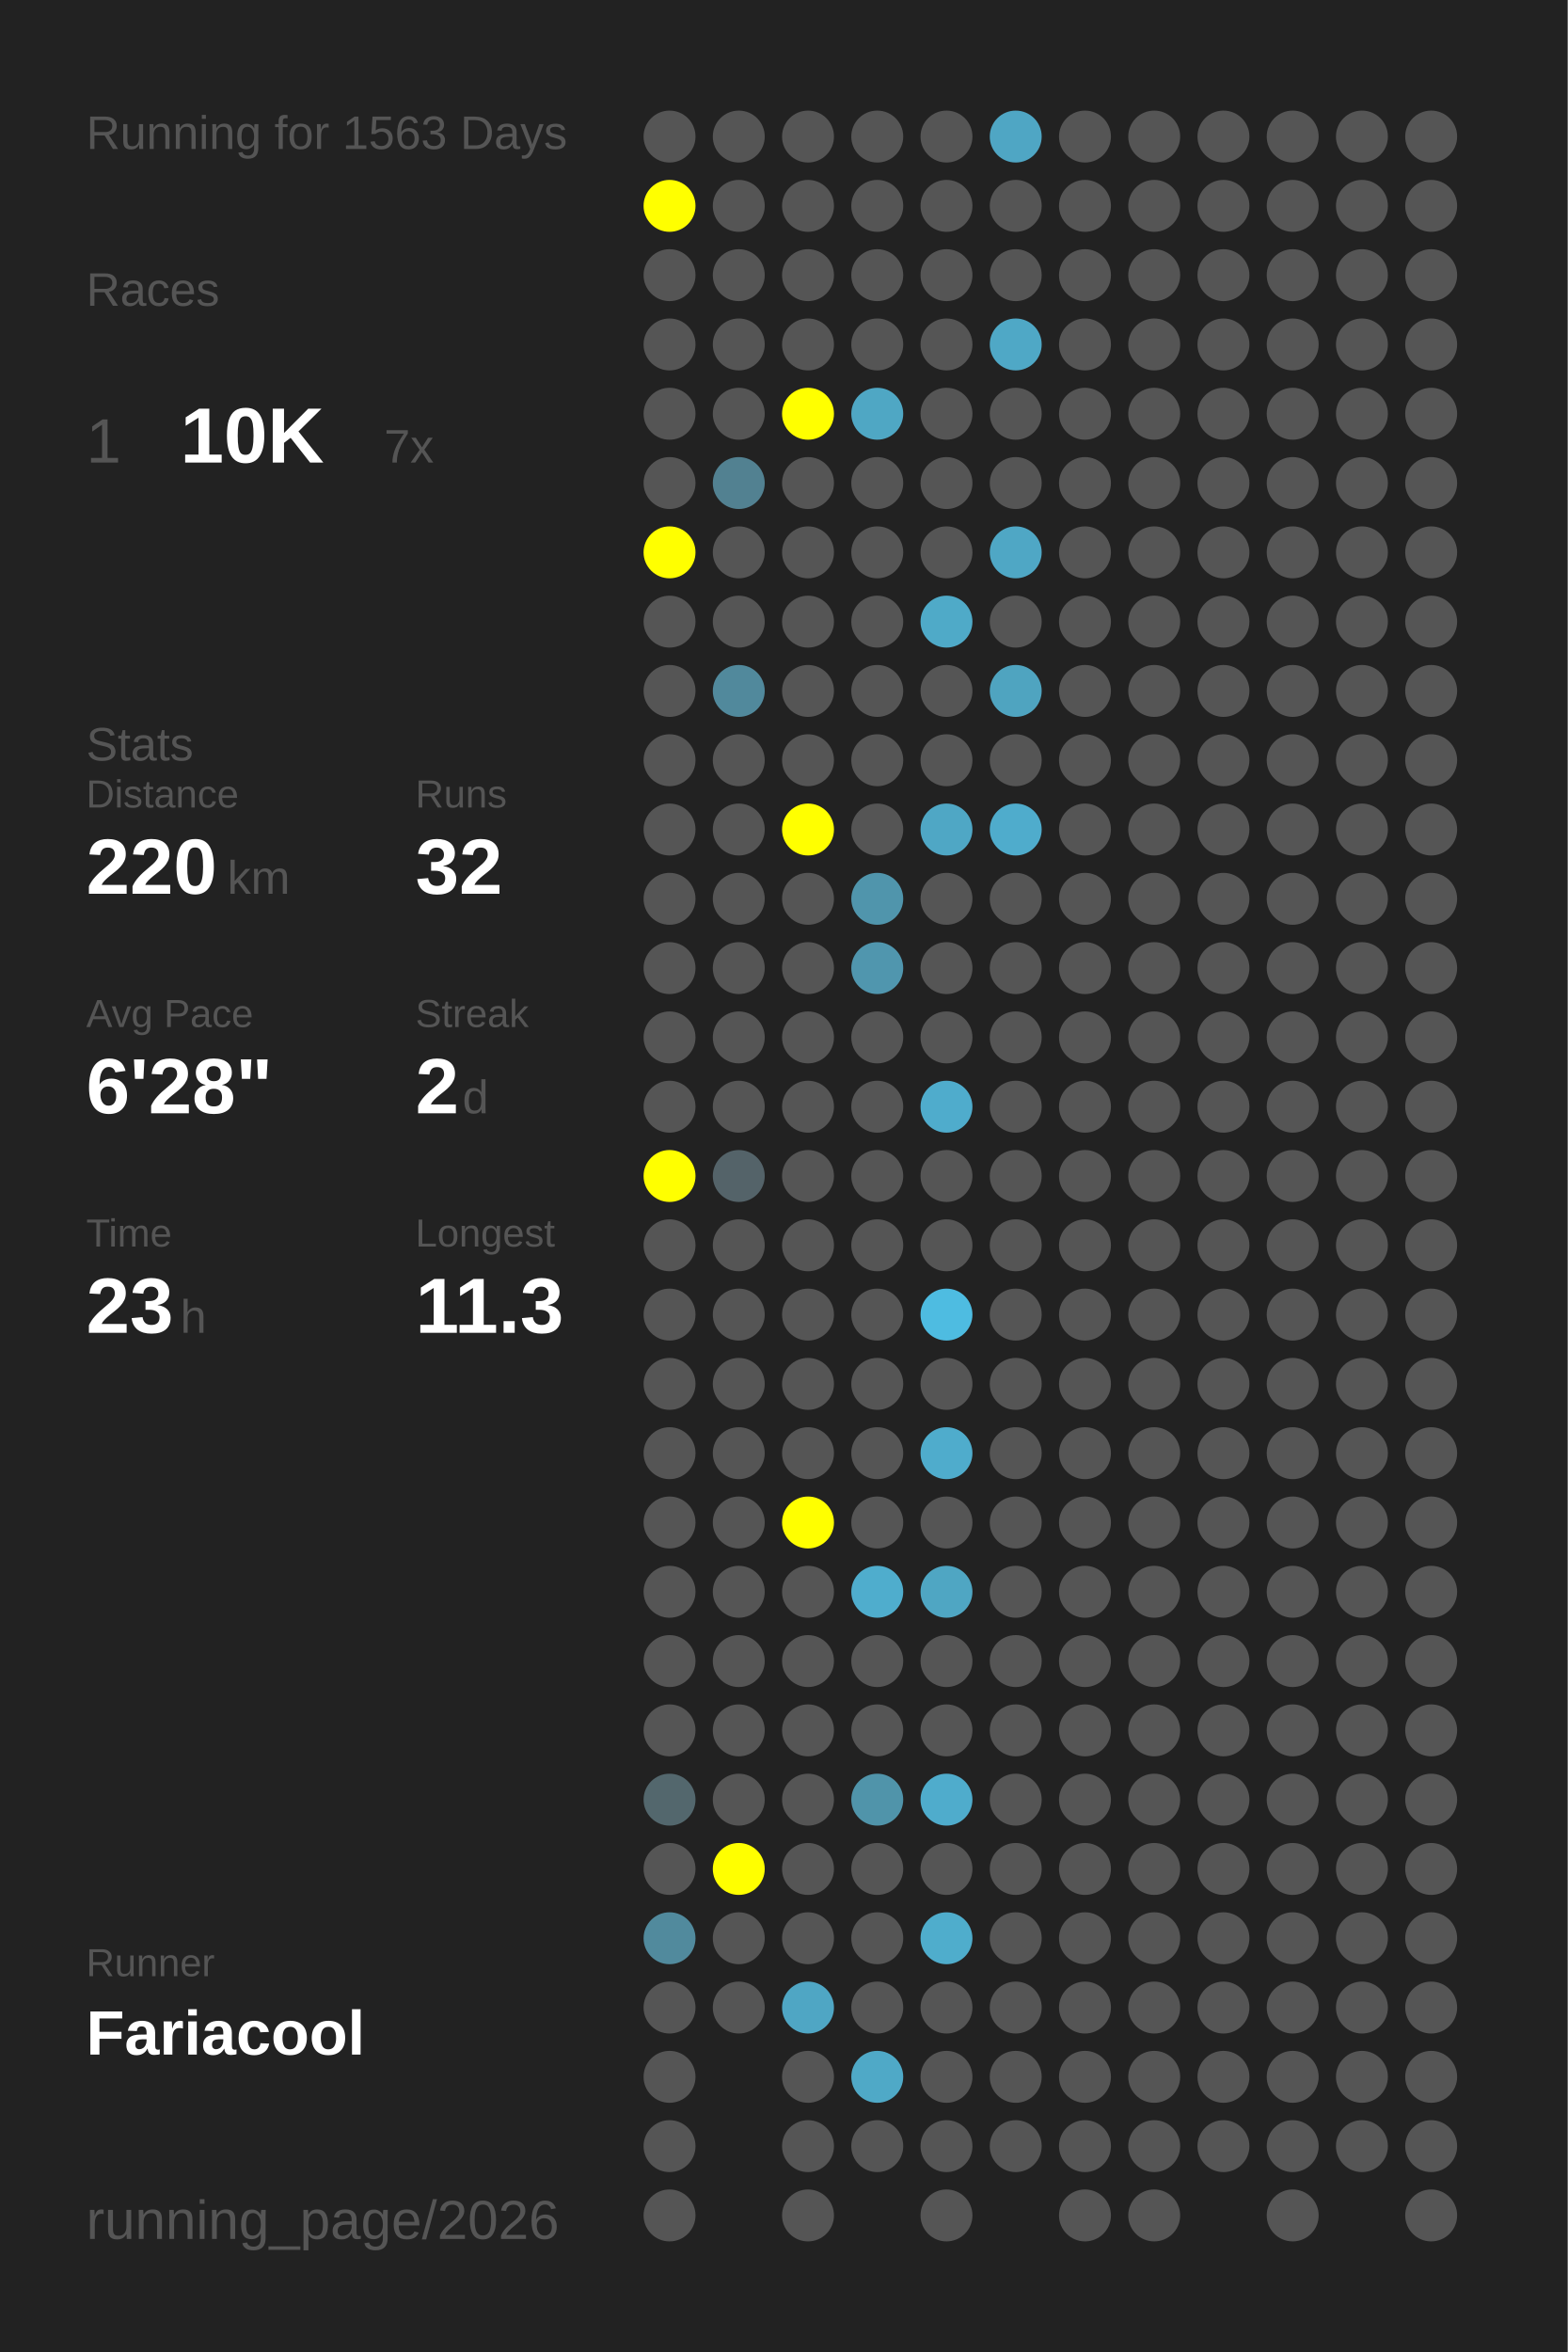
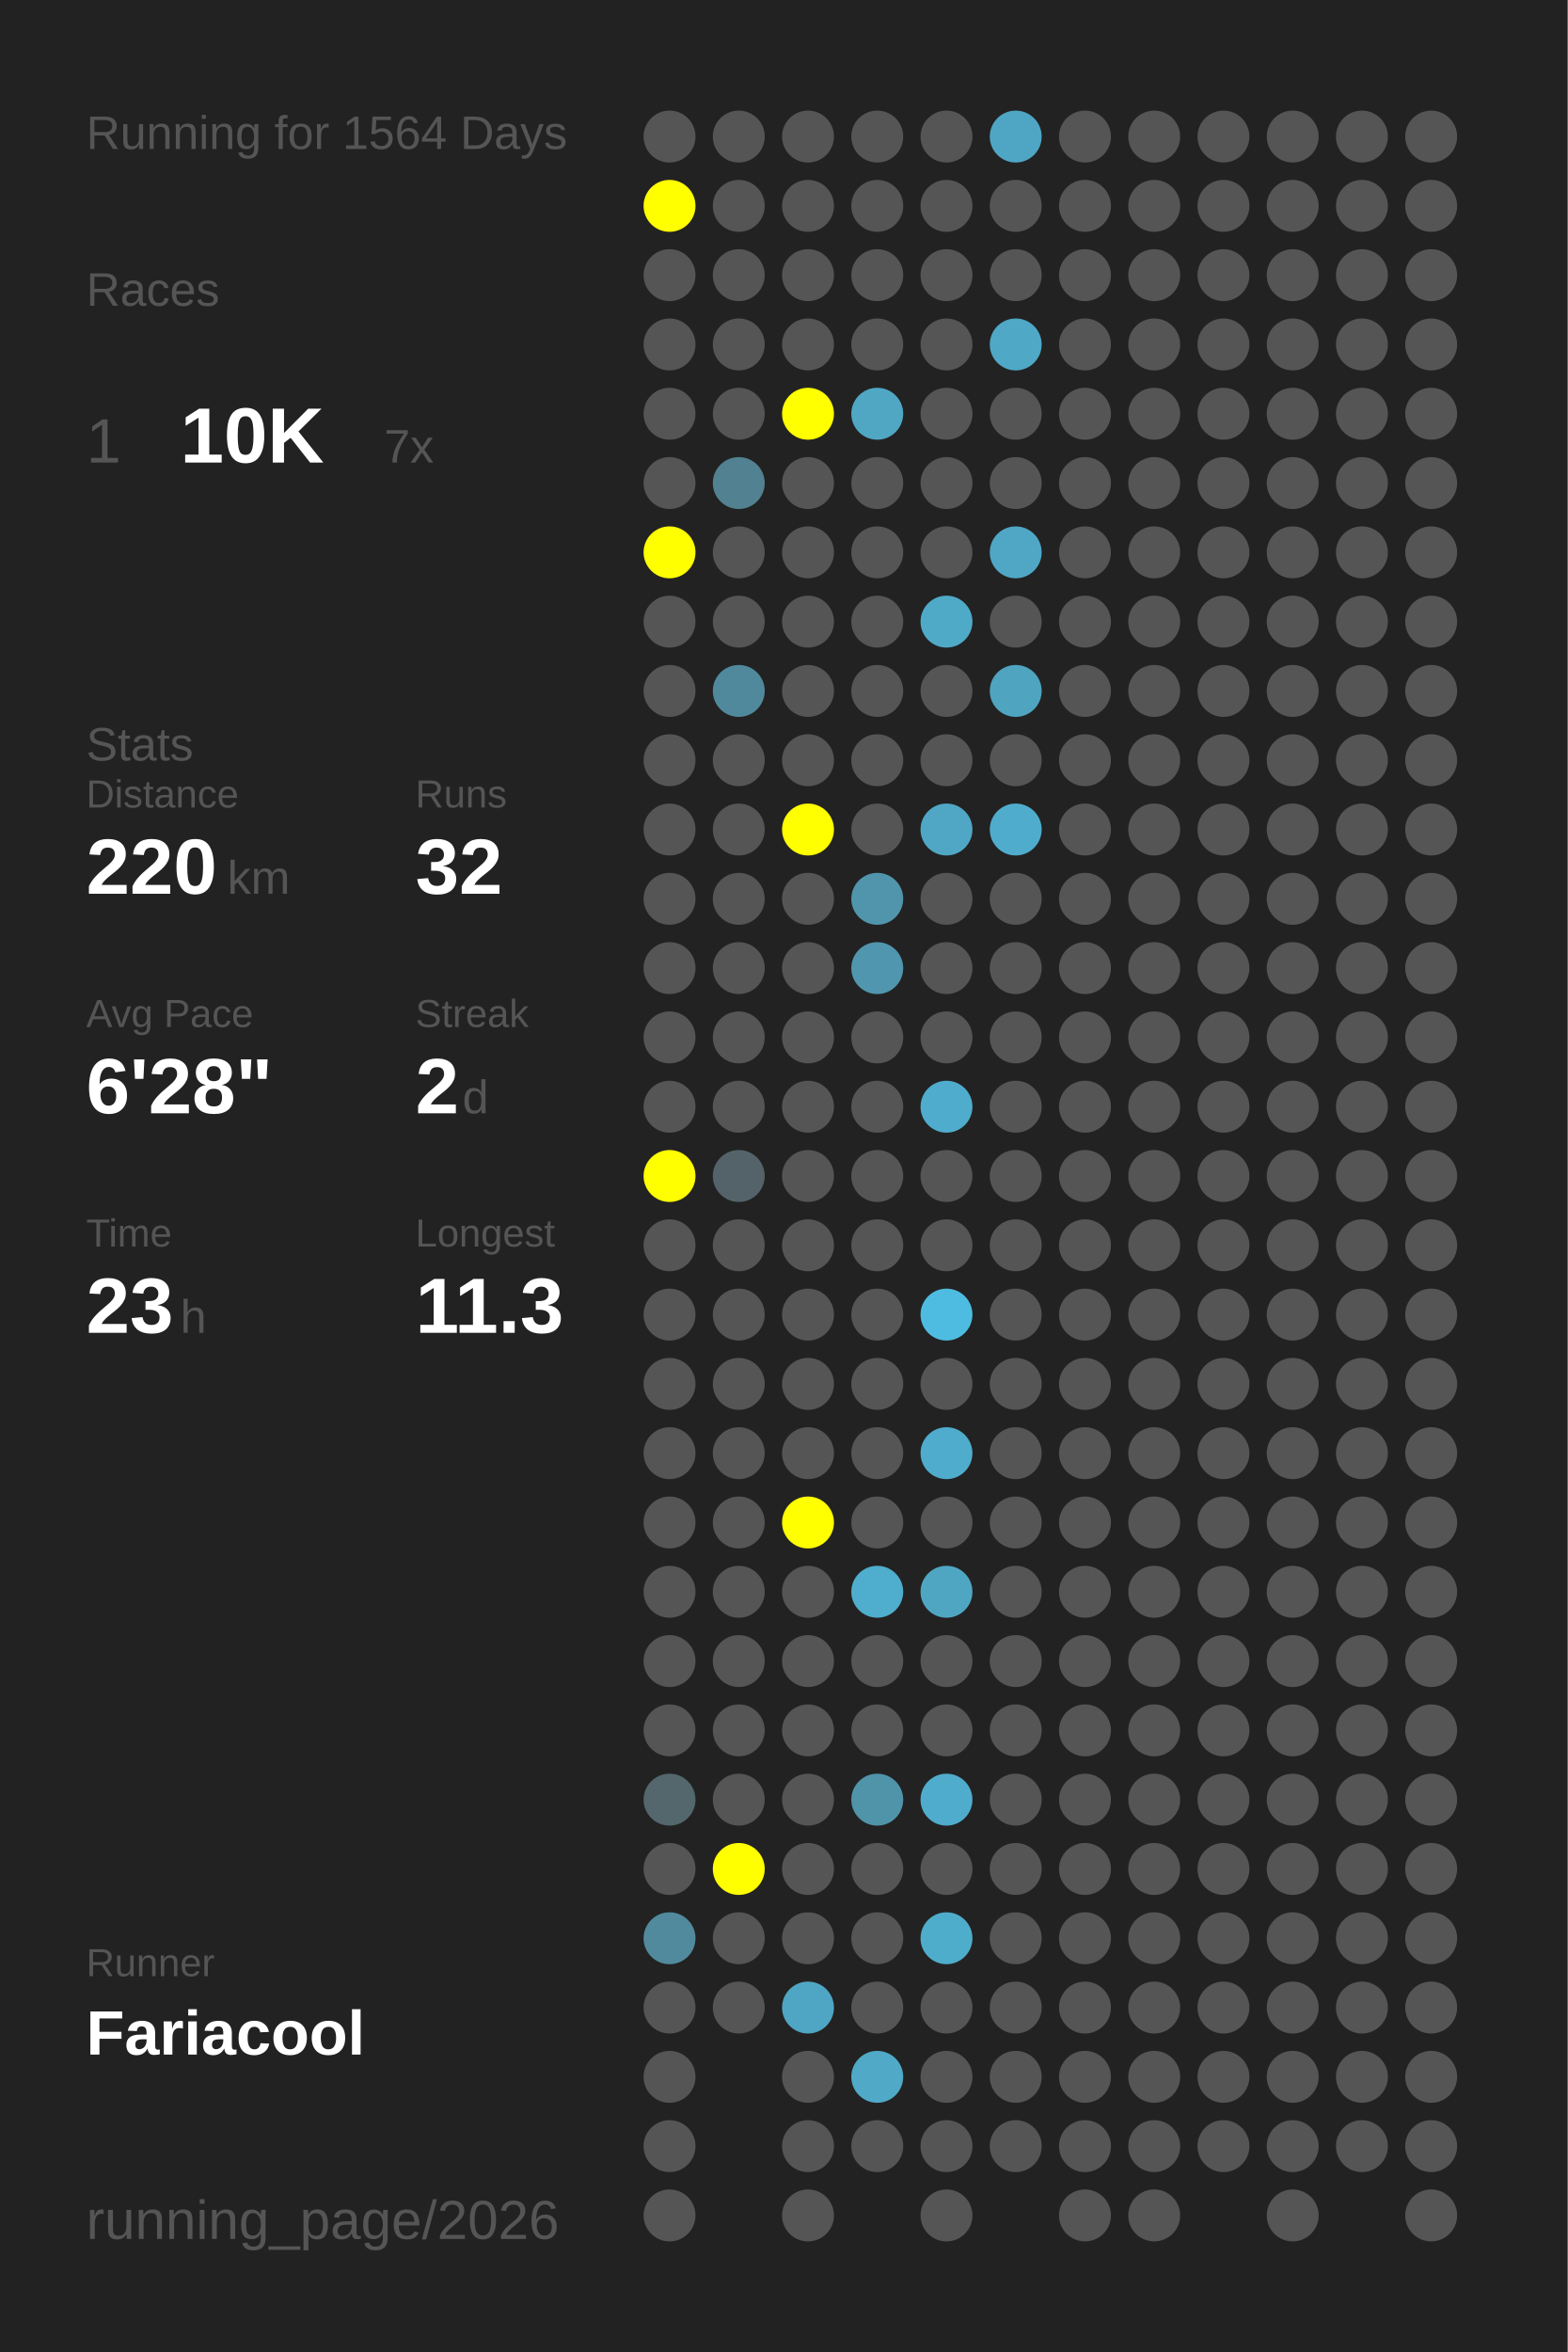
<svg xmlns="http://www.w3.org/2000/svg" baseProfile="full" height="300mm" version="1.1" viewBox="0,0,200,300" width="200mm">
  <defs />
  <rect fill="#222222" height="300" width="200" x="0" y="0" />
-   <text fill="#555555" style="font-size:6px; font-family:Arial;" x="11" y="19">Running for 1563 Days</text>
+   <text fill="#555555" style="font-size:6px; font-family:Arial;" x="11" y="19">Running for 1564 Days</text>
  <text fill="#555555" style="font-size:6px; font-family:Arial;" x="11" y="39">Races</text>
  <text fill="#555555" style="font-size:8px; font-family:Arial;" x="11" y="59">1</text>
  <text fill="#FFFFFF" style="font-size:10px; font-family:Arial; font-weight:bold;" x="23" y="59">10K</text>
  <text fill="#555555" style="font-size:6px; font-family:Arial;" x="49" y="59">7x</text>
  <text fill="#555555" style="font-size:6px; font-family:Arial;" x="11" y="97">Stats</text>
  <text fill="#555555" style="font-size:5px; font-family:Arial;" x="11" y="103">Distance</text>
  <text fill="#FFFFFF" style="font-size:10px; font-family:Arial; font-weight:bold;" x="11" y="114">220</text>
  <text fill="#555555" style="font-size:6px; font-family:Arial;" x="29" y="114">km</text>
  <text fill="#555555" style="font-size:5px; font-family:Arial;" x="53" y="103">Runs</text>
  <text fill="#FFFFFF" style="font-size:10px; font-family:Arial; font-weight:bold;" x="53" y="114">32</text>
  <text fill="#555555" style="font-size:5px; font-family:Arial;" x="11" y="131">Avg Pace</text>
  <text fill="#FFFFFF" style="font-size:10px; font-family:Arial; font-weight:bold;" x="11" y="142">6'28"</text>
  <text fill="#555555" style="font-size:5px; font-family:Arial;" x="53" y="131">Streak</text>
  <text fill="#FFFFFF" style="font-size:10px; font-family:Arial; font-weight:bold;" x="53" y="142">2</text>
  <text fill="#555555" style="font-size:6px; font-family:Arial;" x="59" y="142">d</text>
  <text fill="#555555" style="font-size:5px; font-family:Arial;" x="11" y="159">Time</text>
  <text fill="#FFFFFF" style="font-size:10px; font-family:Arial; font-weight:bold;" x="11" y="170">23</text>
  <text fill="#555555" style="font-size:6px; font-family:Arial;" x="23" y="170">h</text>
  <text fill="#555555" style="font-size:5px; font-family:Arial;" x="53" y="159">Longest</text>
  <text fill="#FFFFFF" style="font-size:10px; font-family:Arial; font-weight:bold;" x="53" y="170">11.3</text>
  <text fill="#555555" style="font-size:5px; font-family:Arial;" x="11" y="252.065">Runner</text>
  <text fill="#FFFFFF" style="font-size:8px; font-family:Arial; font-weight:bold;" x="11" y="262.065">Fariacool</text>
  <text fill="#555555" style="font-size:7px; font-family:Arial;" x="11" y="285.581">running_page/2026</text>
  <circle cx="85.417" cy="17.419" fill="#555555" r="3.312" />
  <circle cx="85.417" cy="26.258" fill="#FFFF00" r="3.312" />
  <circle cx="85.417" cy="35.097" fill="#555555" r="3.312" />
  <circle cx="85.417" cy="43.935" fill="#555555" r="3.312" />
  <circle cx="85.417" cy="52.774" fill="#555555" r="3.312" />
  <circle cx="85.417" cy="61.613" fill="#555555" r="3.312" />
  <circle cx="85.417" cy="70.452" fill="#FFFF00" r="3.312" />
  <circle cx="85.417" cy="79.29" fill="#555555" r="3.312" />
  <circle cx="85.417" cy="88.129" fill="#555555" r="3.312" />
  <circle cx="85.417" cy="96.968" fill="#555555" r="3.312" />
  <circle cx="85.417" cy="105.806" fill="#555555" r="3.312" />
  <circle cx="85.417" cy="114.645" fill="#555555" r="3.312" />
  <circle cx="85.417" cy="123.484" fill="#555555" r="3.312" />
  <circle cx="85.417" cy="132.323" fill="#555555" r="3.312" />
  <circle cx="85.417" cy="141.161" fill="#555555" r="3.312" />
  <circle cx="85.417" cy="150" fill="#FFFF00" r="3.312" />
  <circle cx="85.417" cy="158.839" fill="#555555" r="3.312" />
  <circle cx="85.417" cy="167.677" fill="#555555" r="3.312" />
  <circle cx="85.417" cy="176.516" fill="#555555" r="3.312" />
  <circle cx="85.417" cy="185.355" fill="#555555" r="3.312" />
  <circle cx="85.417" cy="194.194" fill="#555555" r="3.312" />
  <circle cx="85.417" cy="203.032" fill="#555555" r="3.312" />
  <circle cx="85.417" cy="211.871" fill="#555555" r="3.312" />
  <circle cx="85.417" cy="220.71" fill="#555555" r="3.312" />
  <circle cx="85.417" cy="229.548" fill="#53676d" r="3.312" />
  <circle cx="85.417" cy="238.387" fill="#555555" r="3.312" />
  <circle cx="85.417" cy="247.226" fill="#518a9d" r="3.312" />
  <circle cx="85.417" cy="256.065" fill="#555555" r="3.312" />
  <circle cx="85.417" cy="264.903" fill="#555555" r="3.312" />
  <circle cx="85.417" cy="273.742" fill="#555555" r="3.312" />
  <circle cx="85.417" cy="282.581" fill="#555555" r="3.312" />
  <circle cx="94.25" cy="17.419" fill="#555555" r="3.312" />
  <circle cx="94.25" cy="26.258" fill="#555555" r="3.312" />
  <circle cx="94.25" cy="35.097" fill="#555555" r="3.312" />
  <circle cx="94.25" cy="43.935" fill="#555555" r="3.312" />
  <circle cx="94.25" cy="52.774" fill="#555555" r="3.312" />
  <circle cx="94.25" cy="61.613" fill="#528191" r="3.312" />
  <circle cx="94.25" cy="70.452" fill="#555555" r="3.312" />
  <circle cx="94.25" cy="79.29" fill="#555555" r="3.312" />
  <circle cx="94.25" cy="88.129" fill="#51899c" r="3.312" />
  <circle cx="94.25" cy="96.968" fill="#555555" r="3.312" />
  <circle cx="94.25" cy="105.806" fill="#555555" r="3.312" />
  <circle cx="94.25" cy="114.645" fill="#555555" r="3.312" />
  <circle cx="94.25" cy="123.484" fill="#555555" r="3.312" />
  <circle cx="94.25" cy="132.323" fill="#555555" r="3.312" />
  <circle cx="94.25" cy="141.161" fill="#555555" r="3.312" />
  <circle cx="94.25" cy="150" fill="#546369" r="3.312" />
  <circle cx="94.25" cy="158.839" fill="#555555" r="3.312" />
  <circle cx="94.25" cy="167.677" fill="#555555" r="3.312" />
  <circle cx="94.25" cy="176.516" fill="#555555" r="3.312" />
  <circle cx="94.25" cy="185.355" fill="#555555" r="3.312" />
  <circle cx="94.25" cy="194.194" fill="#555555" r="3.312" />
  <circle cx="94.25" cy="203.032" fill="#555555" r="3.312" />
  <circle cx="94.25" cy="211.871" fill="#555555" r="3.312" />
  <circle cx="94.25" cy="220.71" fill="#555555" r="3.312" />
  <circle cx="94.25" cy="229.548" fill="#555555" r="3.312" />
  <circle cx="94.25" cy="238.387" fill="#FFFF00" r="3.312" />
  <circle cx="94.25" cy="247.226" fill="#555555" r="3.312" />
  <circle cx="94.25" cy="256.065" fill="#555555" r="3.312" />
  <circle cx="103.083" cy="17.419" fill="#555555" r="3.312" />
  <circle cx="103.083" cy="26.258" fill="#555555" r="3.312" />
  <circle cx="103.083" cy="35.097" fill="#555555" r="3.312" />
  <circle cx="103.083" cy="43.935" fill="#555555" r="3.312" />
  <circle cx="103.083" cy="52.774" fill="#FFFF00" r="3.312" />
  <circle cx="103.083" cy="61.613" fill="#555555" r="3.312" />
  <circle cx="103.083" cy="70.452" fill="#555555" r="3.312" />
  <circle cx="103.083" cy="79.29" fill="#555555" r="3.312" />
  <circle cx="103.083" cy="88.129" fill="#555555" r="3.312" />
  <circle cx="103.083" cy="96.968" fill="#555555" r="3.312" />
  <circle cx="103.083" cy="105.806" fill="#FFFF00" r="3.312" />
  <circle cx="103.083" cy="114.645" fill="#555555" r="3.312" />
  <circle cx="103.083" cy="123.484" fill="#555555" r="3.312" />
  <circle cx="103.083" cy="132.323" fill="#555555" r="3.312" />
  <circle cx="103.083" cy="141.161" fill="#555555" r="3.312" />
  <circle cx="103.083" cy="150" fill="#555555" r="3.312" />
  <circle cx="103.083" cy="158.839" fill="#555555" r="3.312" />
  <circle cx="103.083" cy="167.677" fill="#555555" r="3.312" />
  <circle cx="103.083" cy="176.516" fill="#555555" r="3.312" />
  <circle cx="103.083" cy="185.355" fill="#555555" r="3.312" />
  <circle cx="103.083" cy="194.194" fill="#FFFF00" r="3.312" />
  <circle cx="103.083" cy="203.032" fill="#555555" r="3.312" />
  <circle cx="103.083" cy="211.871" fill="#555555" r="3.312" />
  <circle cx="103.083" cy="220.71" fill="#555555" r="3.312" />
  <circle cx="103.083" cy="229.548" fill="#555555" r="3.312" />
  <circle cx="103.083" cy="238.387" fill="#555555" r="3.312" />
  <circle cx="103.083" cy="247.226" fill="#555555" r="3.312" />
  <circle cx="103.083" cy="256.065" fill="#4fa6c4" r="3.312" />
  <circle cx="103.083" cy="264.903" fill="#555555" r="3.312" />
  <circle cx="103.083" cy="273.742" fill="#555555" r="3.312" />
  <circle cx="103.083" cy="282.581" fill="#555555" r="3.312" />
  <circle cx="111.917" cy="17.419" fill="#555555" r="3.312" />
  <circle cx="111.917" cy="26.258" fill="#555555" r="3.312" />
  <circle cx="111.917" cy="35.097" fill="#555555" r="3.312" />
  <circle cx="111.917" cy="43.935" fill="#555555" r="3.312" />
  <circle cx="111.917" cy="52.774" fill="#4fa7c4" r="3.312" />
  <circle cx="111.917" cy="61.613" fill="#555555" r="3.312" />
  <circle cx="111.917" cy="70.452" fill="#555555" r="3.312" />
  <circle cx="111.917" cy="79.29" fill="#555555" r="3.312" />
  <circle cx="111.917" cy="88.129" fill="#555555" r="3.312" />
  <circle cx="111.917" cy="96.968" fill="#555555" r="3.312" />
  <circle cx="111.917" cy="105.806" fill="#555555" r="3.312" />
  <circle cx="111.917" cy="114.645" fill="#5095ac" r="3.312" />
  <circle cx="111.917" cy="123.484" fill="#5096ae" r="3.312" />
  <circle cx="111.917" cy="132.323" fill="#555555" r="3.312" />
  <circle cx="111.917" cy="141.161" fill="#555555" r="3.312" />
  <circle cx="111.917" cy="150" fill="#555555" r="3.312" />
  <circle cx="111.917" cy="158.839" fill="#555555" r="3.312" />
  <circle cx="111.917" cy="167.677" fill="#555555" r="3.312" />
  <circle cx="111.917" cy="176.516" fill="#555555" r="3.312" />
  <circle cx="111.917" cy="185.355" fill="#555555" r="3.312" />
  <circle cx="111.917" cy="194.194" fill="#555555" r="3.312" />
  <circle cx="111.917" cy="203.032" fill="#4fadcd" r="3.312" />
  <circle cx="111.917" cy="211.871" fill="#555555" r="3.312" />
  <circle cx="111.917" cy="220.71" fill="#555555" r="3.312" />
  <circle cx="111.917" cy="229.548" fill="#5094aa" r="3.312" />
  <circle cx="111.917" cy="238.387" fill="#555555" r="3.312" />
  <circle cx="111.917" cy="247.226" fill="#555555" r="3.312" />
  <circle cx="111.917" cy="256.065" fill="#555555" r="3.312" />
  <circle cx="111.917" cy="264.903" fill="#4fa9c7" r="3.312" />
  <circle cx="111.917" cy="273.742" fill="#555555" r="3.312" />
  <circle cx="120.75" cy="17.419" fill="#555555" r="3.312" />
  <circle cx="120.75" cy="26.258" fill="#555555" r="3.312" />
  <circle cx="120.75" cy="35.097" fill="#555555" r="3.312" />
  <circle cx="120.75" cy="43.935" fill="#555555" r="3.312" />
  <circle cx="120.75" cy="52.774" fill="#555555" r="3.312" />
  <circle cx="120.75" cy="61.613" fill="#555555" r="3.312" />
  <circle cx="120.75" cy="70.452" fill="#555555" r="3.312" />
  <circle cx="120.75" cy="79.29" fill="#4faac8" r="3.312" />
  <circle cx="120.75" cy="88.129" fill="#555555" r="3.312" />
  <circle cx="120.75" cy="96.968" fill="#555555" r="3.312" />
  <circle cx="120.75" cy="105.806" fill="#4fa7c5" r="3.312" />
  <circle cx="120.75" cy="114.645" fill="#555555" r="3.312" />
  <circle cx="120.75" cy="123.484" fill="#555555" r="3.312" />
  <circle cx="120.75" cy="132.323" fill="#555555" r="3.312" />
  <circle cx="120.75" cy="141.161" fill="#4faccc" r="3.312" />
  <circle cx="120.75" cy="150" fill="#555555" r="3.312" />
  <circle cx="120.75" cy="158.839" fill="#555555" r="3.312" />
  <circle cx="120.75" cy="167.677" fill="#4ebce1" r="3.312" />
  <circle cx="120.75" cy="176.516" fill="#555555" r="3.312" />
  <circle cx="120.75" cy="185.355" fill="#4faccc" r="3.312" />
  <circle cx="120.75" cy="194.194" fill="#555555" r="3.312" />
  <circle cx="120.75" cy="203.032" fill="#4fa6c3" r="3.312" />
  <circle cx="120.75" cy="211.871" fill="#555555" r="3.312" />
  <circle cx="120.75" cy="220.71" fill="#555555" r="3.312" />
  <circle cx="120.75" cy="229.548" fill="#4faccc" r="3.312" />
  <circle cx="120.75" cy="238.387" fill="#555555" r="3.312" />
  <circle cx="120.75" cy="247.226" fill="#4fadcc" r="3.312" />
  <circle cx="120.75" cy="256.065" fill="#555555" r="3.312" />
  <circle cx="120.75" cy="264.903" fill="#555555" r="3.312" />
  <circle cx="120.75" cy="273.742" fill="#555555" r="3.312" />
  <circle cx="120.75" cy="282.581" fill="#555555" r="3.312" />
  <circle cx="129.583" cy="17.419" fill="#4fa6c4" r="3.312" />
  <circle cx="129.583" cy="26.258" fill="#555555" r="3.312" />
  <circle cx="129.583" cy="35.097" fill="#555555" r="3.312" />
  <circle cx="129.583" cy="43.935" fill="#4fa8c6" r="3.312" />
  <circle cx="129.583" cy="52.774" fill="#555555" r="3.312" />
  <circle cx="129.583" cy="61.613" fill="#555555" r="3.312" />
  <circle cx="129.583" cy="70.452" fill="#4fa7c5" r="3.312" />
  <circle cx="129.583" cy="79.29" fill="#555555" r="3.312" />
  <circle cx="129.583" cy="88.129" fill="#4fa4c0" r="3.312" />
  <circle cx="129.583" cy="96.968" fill="#555555" r="3.312" />
  <circle cx="129.583" cy="105.806" fill="#4faccc" r="3.312" />
  <circle cx="129.583" cy="114.645" fill="#555555" r="3.312" />
  <circle cx="129.583" cy="123.484" fill="#555555" r="3.312" />
  <circle cx="129.583" cy="132.323" fill="#555555" r="3.312" />
  <circle cx="129.583" cy="141.161" fill="#555555" r="3.312" />
  <circle cx="129.583" cy="150" fill="#555555" r="3.312" />
  <circle cx="129.583" cy="158.839" fill="#555555" r="3.312" />
  <circle cx="129.583" cy="167.677" fill="#555555" r="3.312" />
  <circle cx="129.583" cy="176.516" fill="#555555" r="3.312" />
  <circle cx="129.583" cy="185.355" fill="#555555" r="3.312" />
  <circle cx="129.583" cy="194.194" fill="#555555" r="3.312" />
  <circle cx="129.583" cy="203.032" fill="#555555" r="3.312" />
  <circle cx="129.583" cy="211.871" fill="#555555" r="3.312" />
  <circle cx="129.583" cy="220.71" fill="#555555" r="3.312" />
  <circle cx="129.583" cy="229.548" fill="#555555" r="3.312" />
  <circle cx="129.583" cy="238.387" fill="#555555" r="3.312" />
  <circle cx="129.583" cy="247.226" fill="#555555" r="3.312" />
  <circle cx="129.583" cy="256.065" fill="#555555" r="3.312" />
  <circle cx="129.583" cy="264.903" fill="#555555" r="3.312" />
  <circle cx="129.583" cy="273.742" fill="#555555" r="3.312" />
  <circle cx="138.417" cy="17.419" fill="#555555" r="3.312" />
  <circle cx="138.417" cy="26.258" fill="#555555" r="3.312" />
  <circle cx="138.417" cy="35.097" fill="#555555" r="3.312" />
  <circle cx="138.417" cy="43.935" fill="#555555" r="3.312" />
  <circle cx="138.417" cy="52.774" fill="#555555" r="3.312" />
  <circle cx="138.417" cy="61.613" fill="#555555" r="3.312" />
  <circle cx="138.417" cy="70.452" fill="#555555" r="3.312" />
  <circle cx="138.417" cy="79.29" fill="#555555" r="3.312" />
  <circle cx="138.417" cy="88.129" fill="#555555" r="3.312" />
  <circle cx="138.417" cy="96.968" fill="#555555" r="3.312" />
  <circle cx="138.417" cy="105.806" fill="#555555" r="3.312" />
  <circle cx="138.417" cy="114.645" fill="#555555" r="3.312" />
  <circle cx="138.417" cy="123.484" fill="#555555" r="3.312" />
  <circle cx="138.417" cy="132.323" fill="#555555" r="3.312" />
  <circle cx="138.417" cy="141.161" fill="#555555" r="3.312" />
  <circle cx="138.417" cy="150" fill="#555555" r="3.312" />
  <circle cx="138.417" cy="158.839" fill="#555555" r="3.312" />
  <circle cx="138.417" cy="167.677" fill="#555555" r="3.312" />
  <circle cx="138.417" cy="176.516" fill="#555555" r="3.312" />
  <circle cx="138.417" cy="185.355" fill="#555555" r="3.312" />
  <circle cx="138.417" cy="194.194" fill="#555555" r="3.312" />
  <circle cx="138.417" cy="203.032" fill="#555555" r="3.312" />
  <circle cx="138.417" cy="211.871" fill="#555555" r="3.312" />
  <circle cx="138.417" cy="220.71" fill="#555555" r="3.312" />
  <circle cx="138.417" cy="229.548" fill="#555555" r="3.312" />
  <circle cx="138.417" cy="238.387" fill="#555555" r="3.312" />
  <circle cx="138.417" cy="247.226" fill="#555555" r="3.312" />
  <circle cx="138.417" cy="256.065" fill="#555555" r="3.312" />
  <circle cx="138.417" cy="264.903" fill="#555555" r="3.312" />
  <circle cx="138.417" cy="273.742" fill="#555555" r="3.312" />
  <circle cx="138.417" cy="282.581" fill="#555555" r="3.312" />
  <circle cx="147.25" cy="17.419" fill="#555555" r="3.312" />
  <circle cx="147.25" cy="26.258" fill="#555555" r="3.312" />
  <circle cx="147.25" cy="35.097" fill="#555555" r="3.312" />
  <circle cx="147.25" cy="43.935" fill="#555555" r="3.312" />
  <circle cx="147.25" cy="52.774" fill="#555555" r="3.312" />
  <circle cx="147.25" cy="61.613" fill="#555555" r="3.312" />
  <circle cx="147.25" cy="70.452" fill="#555555" r="3.312" />
  <circle cx="147.25" cy="79.29" fill="#555555" r="3.312" />
  <circle cx="147.25" cy="88.129" fill="#555555" r="3.312" />
  <circle cx="147.25" cy="96.968" fill="#555555" r="3.312" />
  <circle cx="147.25" cy="105.806" fill="#555555" r="3.312" />
  <circle cx="147.25" cy="114.645" fill="#555555" r="3.312" />
  <circle cx="147.25" cy="123.484" fill="#555555" r="3.312" />
  <circle cx="147.25" cy="132.323" fill="#555555" r="3.312" />
  <circle cx="147.25" cy="141.161" fill="#555555" r="3.312" />
  <circle cx="147.25" cy="150" fill="#555555" r="3.312" />
  <circle cx="147.25" cy="158.839" fill="#555555" r="3.312" />
  <circle cx="147.25" cy="167.677" fill="#555555" r="3.312" />
  <circle cx="147.25" cy="176.516" fill="#555555" r="3.312" />
  <circle cx="147.25" cy="185.355" fill="#555555" r="3.312" />
  <circle cx="147.25" cy="194.194" fill="#555555" r="3.312" />
  <circle cx="147.25" cy="203.032" fill="#555555" r="3.312" />
  <circle cx="147.25" cy="211.871" fill="#555555" r="3.312" />
  <circle cx="147.25" cy="220.71" fill="#555555" r="3.312" />
  <circle cx="147.25" cy="229.548" fill="#555555" r="3.312" />
  <circle cx="147.25" cy="238.387" fill="#555555" r="3.312" />
  <circle cx="147.25" cy="247.226" fill="#555555" r="3.312" />
  <circle cx="147.25" cy="256.065" fill="#555555" r="3.312" />
  <circle cx="147.25" cy="264.903" fill="#555555" r="3.312" />
  <circle cx="147.25" cy="273.742" fill="#555555" r="3.312" />
  <circle cx="147.25" cy="282.581" fill="#555555" r="3.312" />
  <circle cx="156.083" cy="17.419" fill="#555555" r="3.312" />
  <circle cx="156.083" cy="26.258" fill="#555555" r="3.312" />
  <circle cx="156.083" cy="35.097" fill="#555555" r="3.312" />
  <circle cx="156.083" cy="43.935" fill="#555555" r="3.312" />
  <circle cx="156.083" cy="52.774" fill="#555555" r="3.312" />
  <circle cx="156.083" cy="61.613" fill="#555555" r="3.312" />
  <circle cx="156.083" cy="70.452" fill="#555555" r="3.312" />
  <circle cx="156.083" cy="79.29" fill="#555555" r="3.312" />
  <circle cx="156.083" cy="88.129" fill="#555555" r="3.312" />
  <circle cx="156.083" cy="96.968" fill="#555555" r="3.312" />
  <circle cx="156.083" cy="105.806" fill="#555555" r="3.312" />
  <circle cx="156.083" cy="114.645" fill="#555555" r="3.312" />
  <circle cx="156.083" cy="123.484" fill="#555555" r="3.312" />
  <circle cx="156.083" cy="132.323" fill="#555555" r="3.312" />
  <circle cx="156.083" cy="141.161" fill="#555555" r="3.312" />
  <circle cx="156.083" cy="150" fill="#555555" r="3.312" />
  <circle cx="156.083" cy="158.839" fill="#555555" r="3.312" />
  <circle cx="156.083" cy="167.677" fill="#555555" r="3.312" />
  <circle cx="156.083" cy="176.516" fill="#555555" r="3.312" />
  <circle cx="156.083" cy="185.355" fill="#555555" r="3.312" />
  <circle cx="156.083" cy="194.194" fill="#555555" r="3.312" />
  <circle cx="156.083" cy="203.032" fill="#555555" r="3.312" />
  <circle cx="156.083" cy="211.871" fill="#555555" r="3.312" />
  <circle cx="156.083" cy="220.71" fill="#555555" r="3.312" />
  <circle cx="156.083" cy="229.548" fill="#555555" r="3.312" />
  <circle cx="156.083" cy="238.387" fill="#555555" r="3.312" />
  <circle cx="156.083" cy="247.226" fill="#555555" r="3.312" />
  <circle cx="156.083" cy="256.065" fill="#555555" r="3.312" />
  <circle cx="156.083" cy="264.903" fill="#555555" r="3.312" />
  <circle cx="156.083" cy="273.742" fill="#555555" r="3.312" />
  <circle cx="164.917" cy="17.419" fill="#555555" r="3.312" />
  <circle cx="164.917" cy="26.258" fill="#555555" r="3.312" />
  <circle cx="164.917" cy="35.097" fill="#555555" r="3.312" />
  <circle cx="164.917" cy="43.935" fill="#555555" r="3.312" />
  <circle cx="164.917" cy="52.774" fill="#555555" r="3.312" />
  <circle cx="164.917" cy="61.613" fill="#555555" r="3.312" />
  <circle cx="164.917" cy="70.452" fill="#555555" r="3.312" />
  <circle cx="164.917" cy="79.29" fill="#555555" r="3.312" />
  <circle cx="164.917" cy="88.129" fill="#555555" r="3.312" />
  <circle cx="164.917" cy="96.968" fill="#555555" r="3.312" />
  <circle cx="164.917" cy="105.806" fill="#555555" r="3.312" />
  <circle cx="164.917" cy="114.645" fill="#555555" r="3.312" />
  <circle cx="164.917" cy="123.484" fill="#555555" r="3.312" />
  <circle cx="164.917" cy="132.323" fill="#555555" r="3.312" />
  <circle cx="164.917" cy="141.161" fill="#555555" r="3.312" />
  <circle cx="164.917" cy="150" fill="#555555" r="3.312" />
  <circle cx="164.917" cy="158.839" fill="#555555" r="3.312" />
  <circle cx="164.917" cy="167.677" fill="#555555" r="3.312" />
  <circle cx="164.917" cy="176.516" fill="#555555" r="3.312" />
  <circle cx="164.917" cy="185.355" fill="#555555" r="3.312" />
  <circle cx="164.917" cy="194.194" fill="#555555" r="3.312" />
  <circle cx="164.917" cy="203.032" fill="#555555" r="3.312" />
  <circle cx="164.917" cy="211.871" fill="#555555" r="3.312" />
  <circle cx="164.917" cy="220.71" fill="#555555" r="3.312" />
  <circle cx="164.917" cy="229.548" fill="#555555" r="3.312" />
  <circle cx="164.917" cy="238.387" fill="#555555" r="3.312" />
  <circle cx="164.917" cy="247.226" fill="#555555" r="3.312" />
  <circle cx="164.917" cy="256.065" fill="#555555" r="3.312" />
  <circle cx="164.917" cy="264.903" fill="#555555" r="3.312" />
  <circle cx="164.917" cy="273.742" fill="#555555" r="3.312" />
  <circle cx="164.917" cy="282.581" fill="#555555" r="3.312" />
  <circle cx="173.75" cy="17.419" fill="#555555" r="3.312" />
  <circle cx="173.75" cy="26.258" fill="#555555" r="3.312" />
  <circle cx="173.75" cy="35.097" fill="#555555" r="3.312" />
  <circle cx="173.75" cy="43.935" fill="#555555" r="3.312" />
  <circle cx="173.75" cy="52.774" fill="#555555" r="3.312" />
  <circle cx="173.75" cy="61.613" fill="#555555" r="3.312" />
  <circle cx="173.75" cy="70.452" fill="#555555" r="3.312" />
  <circle cx="173.75" cy="79.29" fill="#555555" r="3.312" />
  <circle cx="173.75" cy="88.129" fill="#555555" r="3.312" />
  <circle cx="173.75" cy="96.968" fill="#555555" r="3.312" />
  <circle cx="173.75" cy="105.806" fill="#555555" r="3.312" />
  <circle cx="173.75" cy="114.645" fill="#555555" r="3.312" />
  <circle cx="173.75" cy="123.484" fill="#555555" r="3.312" />
  <circle cx="173.75" cy="132.323" fill="#555555" r="3.312" />
  <circle cx="173.75" cy="141.161" fill="#555555" r="3.312" />
  <circle cx="173.75" cy="150" fill="#555555" r="3.312" />
  <circle cx="173.75" cy="158.839" fill="#555555" r="3.312" />
  <circle cx="173.75" cy="167.677" fill="#555555" r="3.312" />
  <circle cx="173.75" cy="176.516" fill="#555555" r="3.312" />
  <circle cx="173.75" cy="185.355" fill="#555555" r="3.312" />
  <circle cx="173.75" cy="194.194" fill="#555555" r="3.312" />
  <circle cx="173.75" cy="203.032" fill="#555555" r="3.312" />
  <circle cx="173.75" cy="211.871" fill="#555555" r="3.312" />
  <circle cx="173.75" cy="220.71" fill="#555555" r="3.312" />
  <circle cx="173.75" cy="229.548" fill="#555555" r="3.312" />
  <circle cx="173.75" cy="238.387" fill="#555555" r="3.312" />
  <circle cx="173.75" cy="247.226" fill="#555555" r="3.312" />
  <circle cx="173.75" cy="256.065" fill="#555555" r="3.312" />
  <circle cx="173.75" cy="264.903" fill="#555555" r="3.312" />
  <circle cx="173.75" cy="273.742" fill="#555555" r="3.312" />
  <circle cx="182.583" cy="17.419" fill="#555555" r="3.312" />
  <circle cx="182.583" cy="26.258" fill="#555555" r="3.312" />
  <circle cx="182.583" cy="35.097" fill="#555555" r="3.312" />
  <circle cx="182.583" cy="43.935" fill="#555555" r="3.312" />
  <circle cx="182.583" cy="52.774" fill="#555555" r="3.312" />
  <circle cx="182.583" cy="61.613" fill="#555555" r="3.312" />
  <circle cx="182.583" cy="70.452" fill="#555555" r="3.312" />
  <circle cx="182.583" cy="79.29" fill="#555555" r="3.312" />
  <circle cx="182.583" cy="88.129" fill="#555555" r="3.312" />
  <circle cx="182.583" cy="96.968" fill="#555555" r="3.312" />
  <circle cx="182.583" cy="105.806" fill="#555555" r="3.312" />
  <circle cx="182.583" cy="114.645" fill="#555555" r="3.312" />
  <circle cx="182.583" cy="123.484" fill="#555555" r="3.312" />
  <circle cx="182.583" cy="132.323" fill="#555555" r="3.312" />
  <circle cx="182.583" cy="141.161" fill="#555555" r="3.312" />
  <circle cx="182.583" cy="150" fill="#555555" r="3.312" />
  <circle cx="182.583" cy="158.839" fill="#555555" r="3.312" />
  <circle cx="182.583" cy="167.677" fill="#555555" r="3.312" />
  <circle cx="182.583" cy="176.516" fill="#555555" r="3.312" />
  <circle cx="182.583" cy="185.355" fill="#555555" r="3.312" />
  <circle cx="182.583" cy="194.194" fill="#555555" r="3.312" />
  <circle cx="182.583" cy="203.032" fill="#555555" r="3.312" />
  <circle cx="182.583" cy="211.871" fill="#555555" r="3.312" />
  <circle cx="182.583" cy="220.71" fill="#555555" r="3.312" />
  <circle cx="182.583" cy="229.548" fill="#555555" r="3.312" />
  <circle cx="182.583" cy="238.387" fill="#555555" r="3.312" />
  <circle cx="182.583" cy="247.226" fill="#555555" r="3.312" />
  <circle cx="182.583" cy="256.065" fill="#555555" r="3.312" />
  <circle cx="182.583" cy="264.903" fill="#555555" r="3.312" />
  <circle cx="182.583" cy="273.742" fill="#555555" r="3.312" />
  <circle cx="182.583" cy="282.581" fill="#555555" r="3.312" />
</svg>
